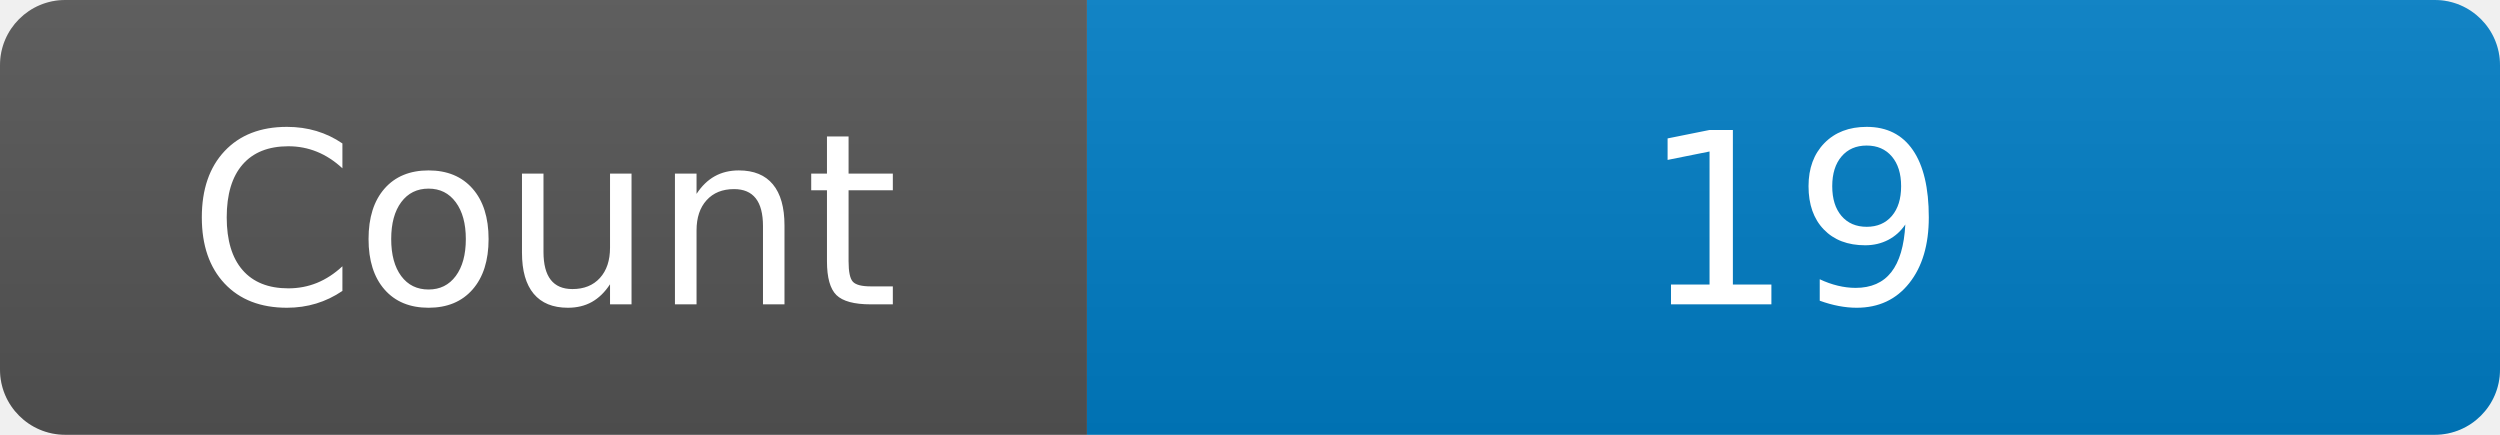
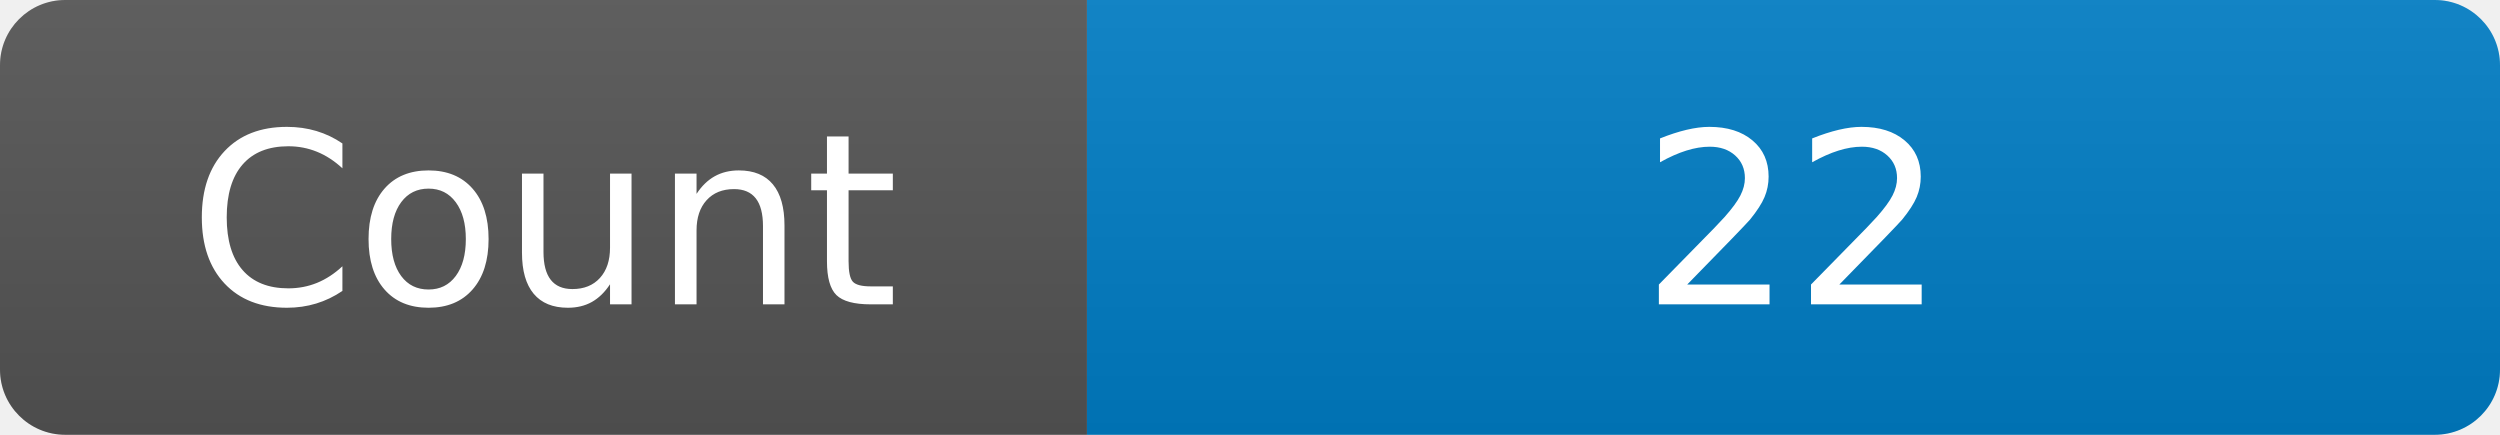
<svg xmlns="http://www.w3.org/2000/svg" width="115" height="20" role="img" aria-label="Maintained?: yes">
  <linearGradient id="s" x2="0" y2="100%">
    <stop offset="0" stop-color="#bbb" stop-opacity=".1" />
    <stop offset="1" stop-opacity=".1" />
  </linearGradient>
  <clipPath id="r">
    <rect width="115" height="20" rx="3" fill="#fff" />
  </clipPath>
  <g clip-path="url(#r)">
    <rect width="50" height="20" fill="#555" />
    <rect x="50" width="160" height="20" fill="#007ec6" />
    <rect width="115" height="20" fill="url(#s)" />
  </g>
  <g fill="#fff" text-anchor="middle" font-family="Verdana,Geneva,DejaVu Sans,sans-serif" font-size="110">
    <text x="250" y="140" transform="scale(.1)" fill="#fff">Count</text>
-     <text x="825" y="140" transform="scale(.1)" fill="#fff">19</text>
+     <text x="825" y="140" transform="scale(.1)" fill="#fff">22</text>
  </g>
</svg>
